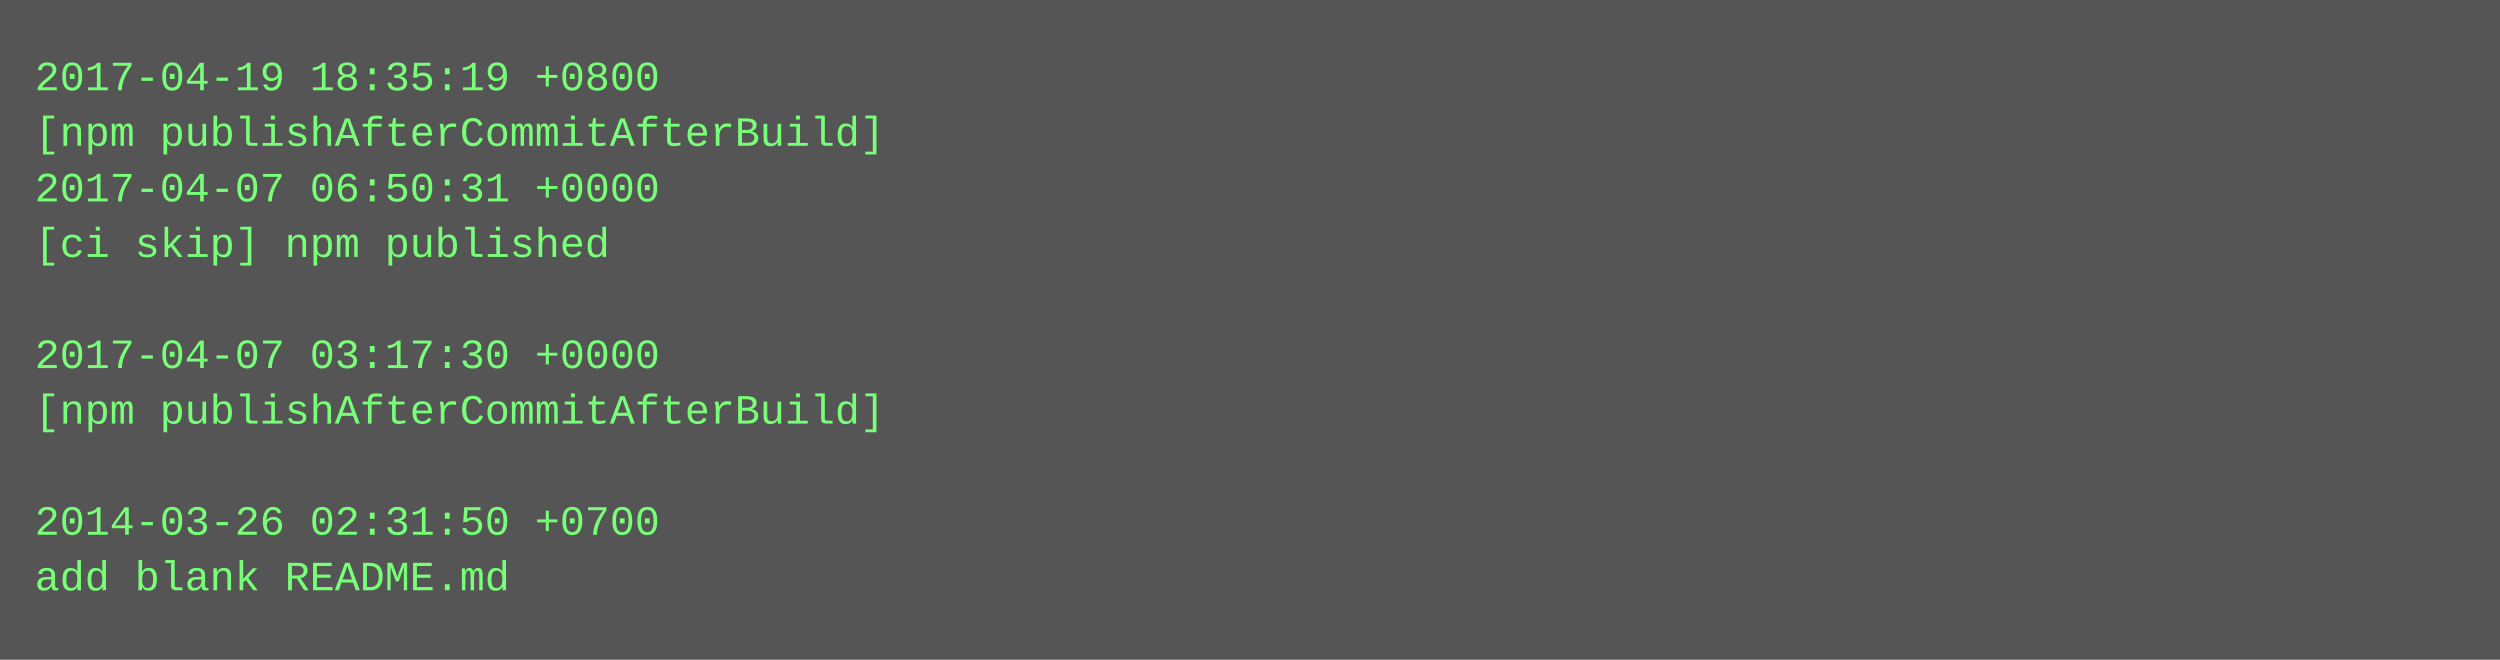
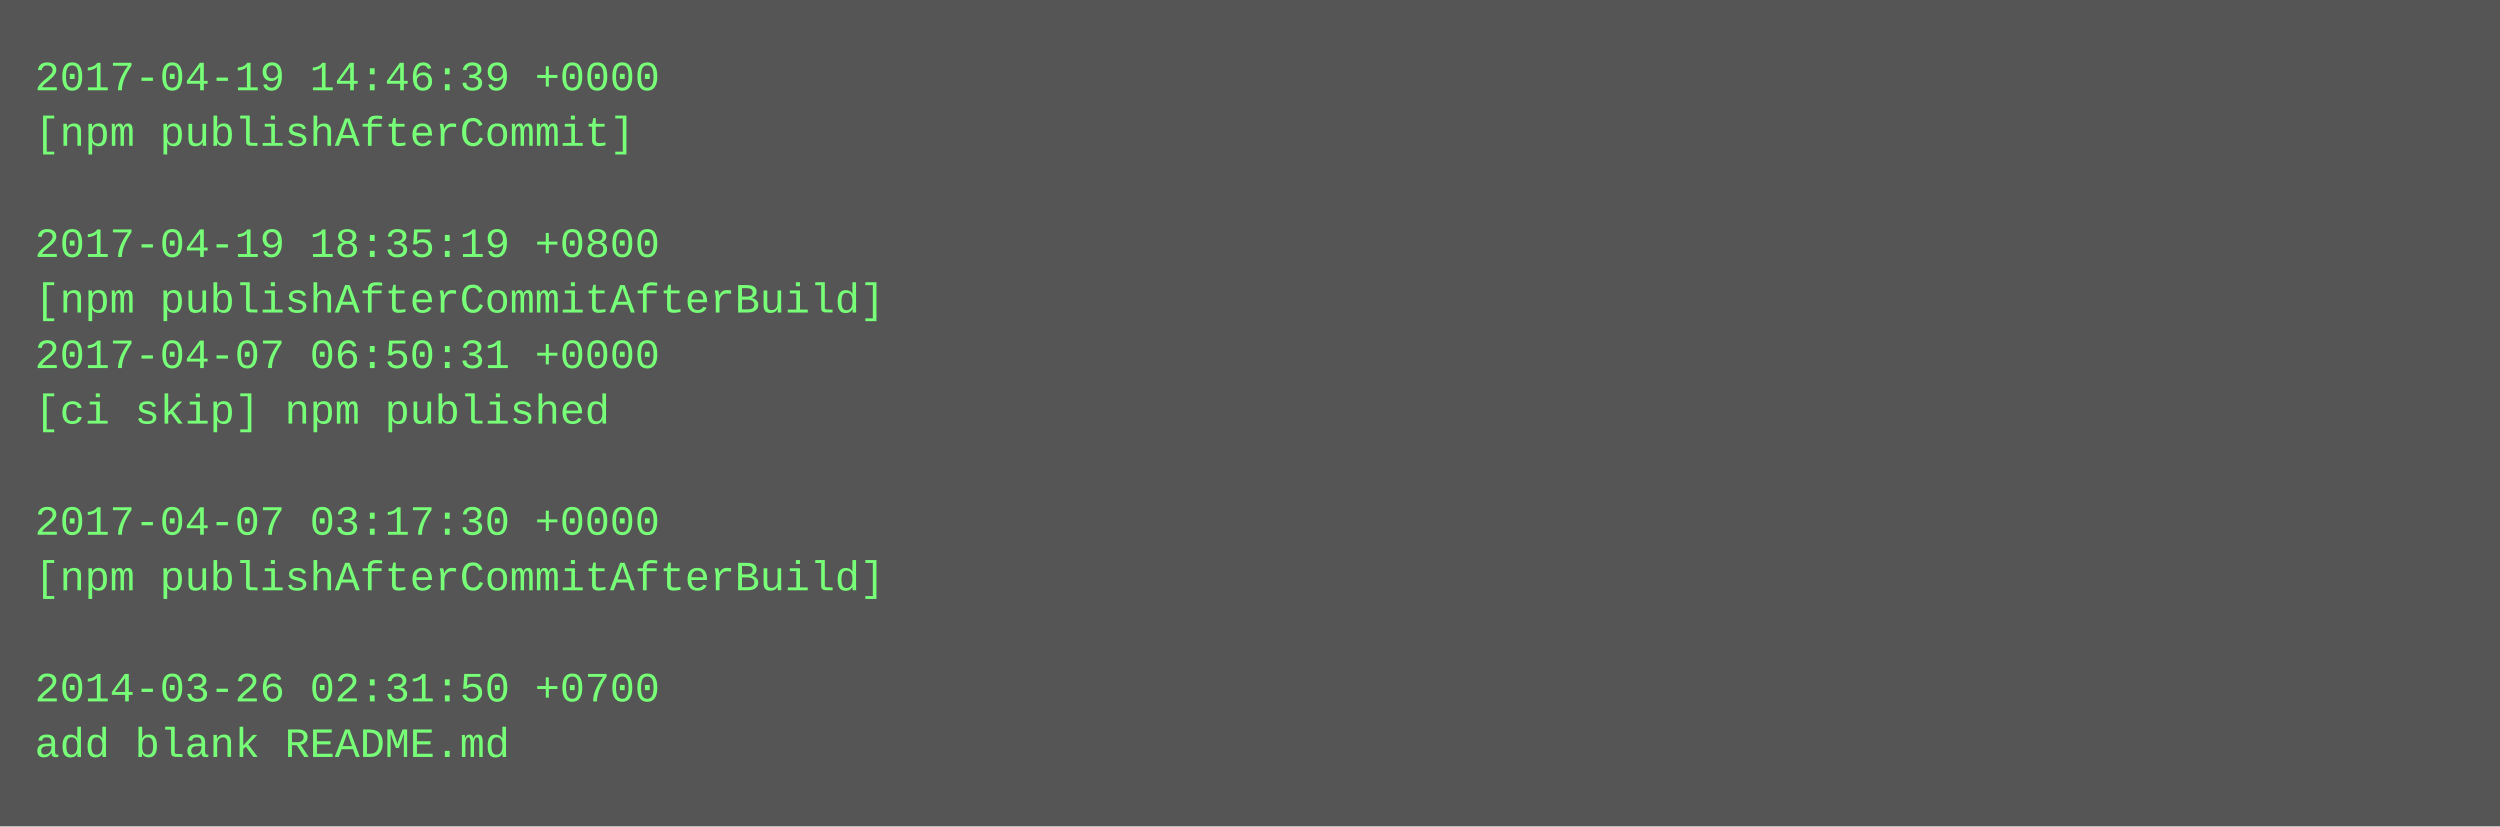
- <svg xmlns="http://www.w3.org/2000/svg" height="190" width="720">
-   <rect height="190" fill="#555" width="720" />
+ <svg xmlns="http://www.w3.org/2000/svg" height="238" width="720">
+   <rect height="238" fill="#555" width="720" />
  <text fill="#7f7" font-family="Courier New" font-size="12" xml:space="preserve">
-     <tspan x="10" y="26">2017-04-19 18:35:19 +0800</tspan>
-     <tspan x="10" y="42">[npm publishAfterCommitAfterBuild]</tspan>
-     <tspan x="10" y="58">2017-04-07 06:50:31 +0000</tspan>
-     <tspan x="10" y="74">[ci skip] npm published</tspan>
-     <tspan x="10" y="90" />
-     <tspan x="10" y="106">2017-04-07 03:17:30 +0000</tspan>
-     <tspan x="10" y="122">[npm publishAfterCommitAfterBuild]</tspan>
+     <tspan x="10" y="26">2017-04-19 14:46:39 +0000</tspan>
+     <tspan x="10" y="42">[npm publishAfterCommit]</tspan>
+     <tspan x="10" y="58" />
+     <tspan x="10" y="74">2017-04-19 18:35:19 +0800</tspan>
+     <tspan x="10" y="90">[npm publishAfterCommitAfterBuild]</tspan>
+     <tspan x="10" y="106">2017-04-07 06:50:31 +0000</tspan>
+     <tspan x="10" y="122">[ci skip] npm published</tspan>
    <tspan x="10" y="138" />
-     <tspan x="10" y="154">2014-03-26 02:31:50 +0700</tspan>
-     <tspan x="10" y="170">add blank README.md</tspan>
+     <tspan x="10" y="154">2017-04-07 03:17:30 +0000</tspan>
+     <tspan x="10" y="170">[npm publishAfterCommitAfterBuild]</tspan>
+     <tspan x="10" y="186" />
+     <tspan x="10" y="202">2014-03-26 02:31:50 +0700</tspan>
+     <tspan x="10" y="218">add blank README.md</tspan>
  </text>
</svg>
